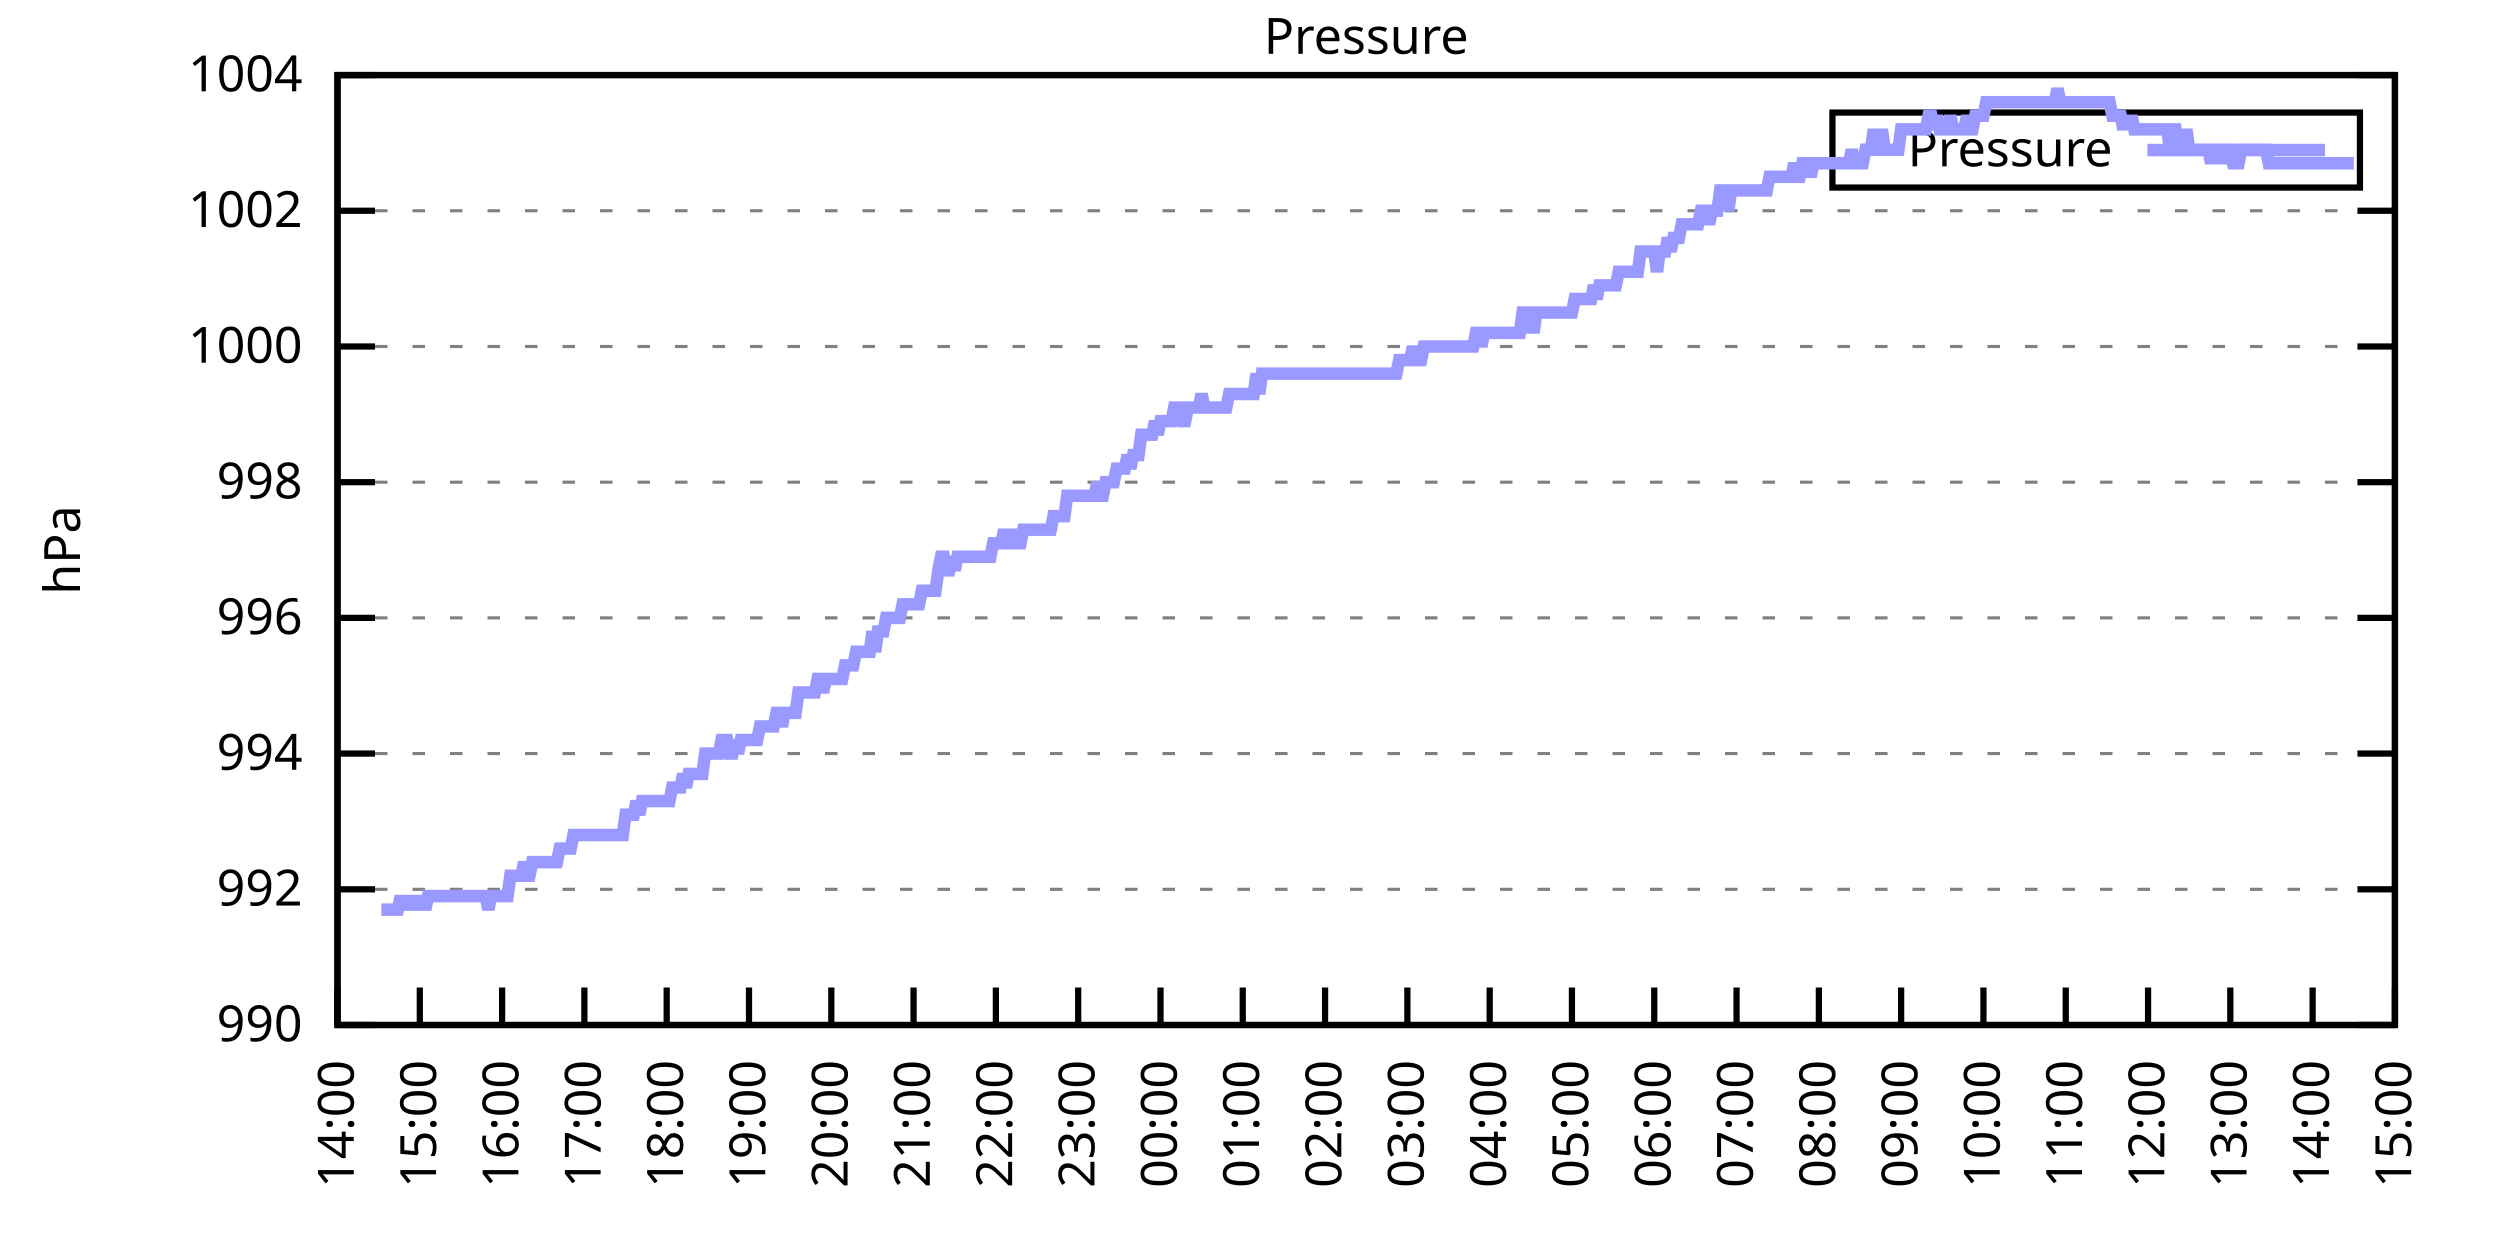
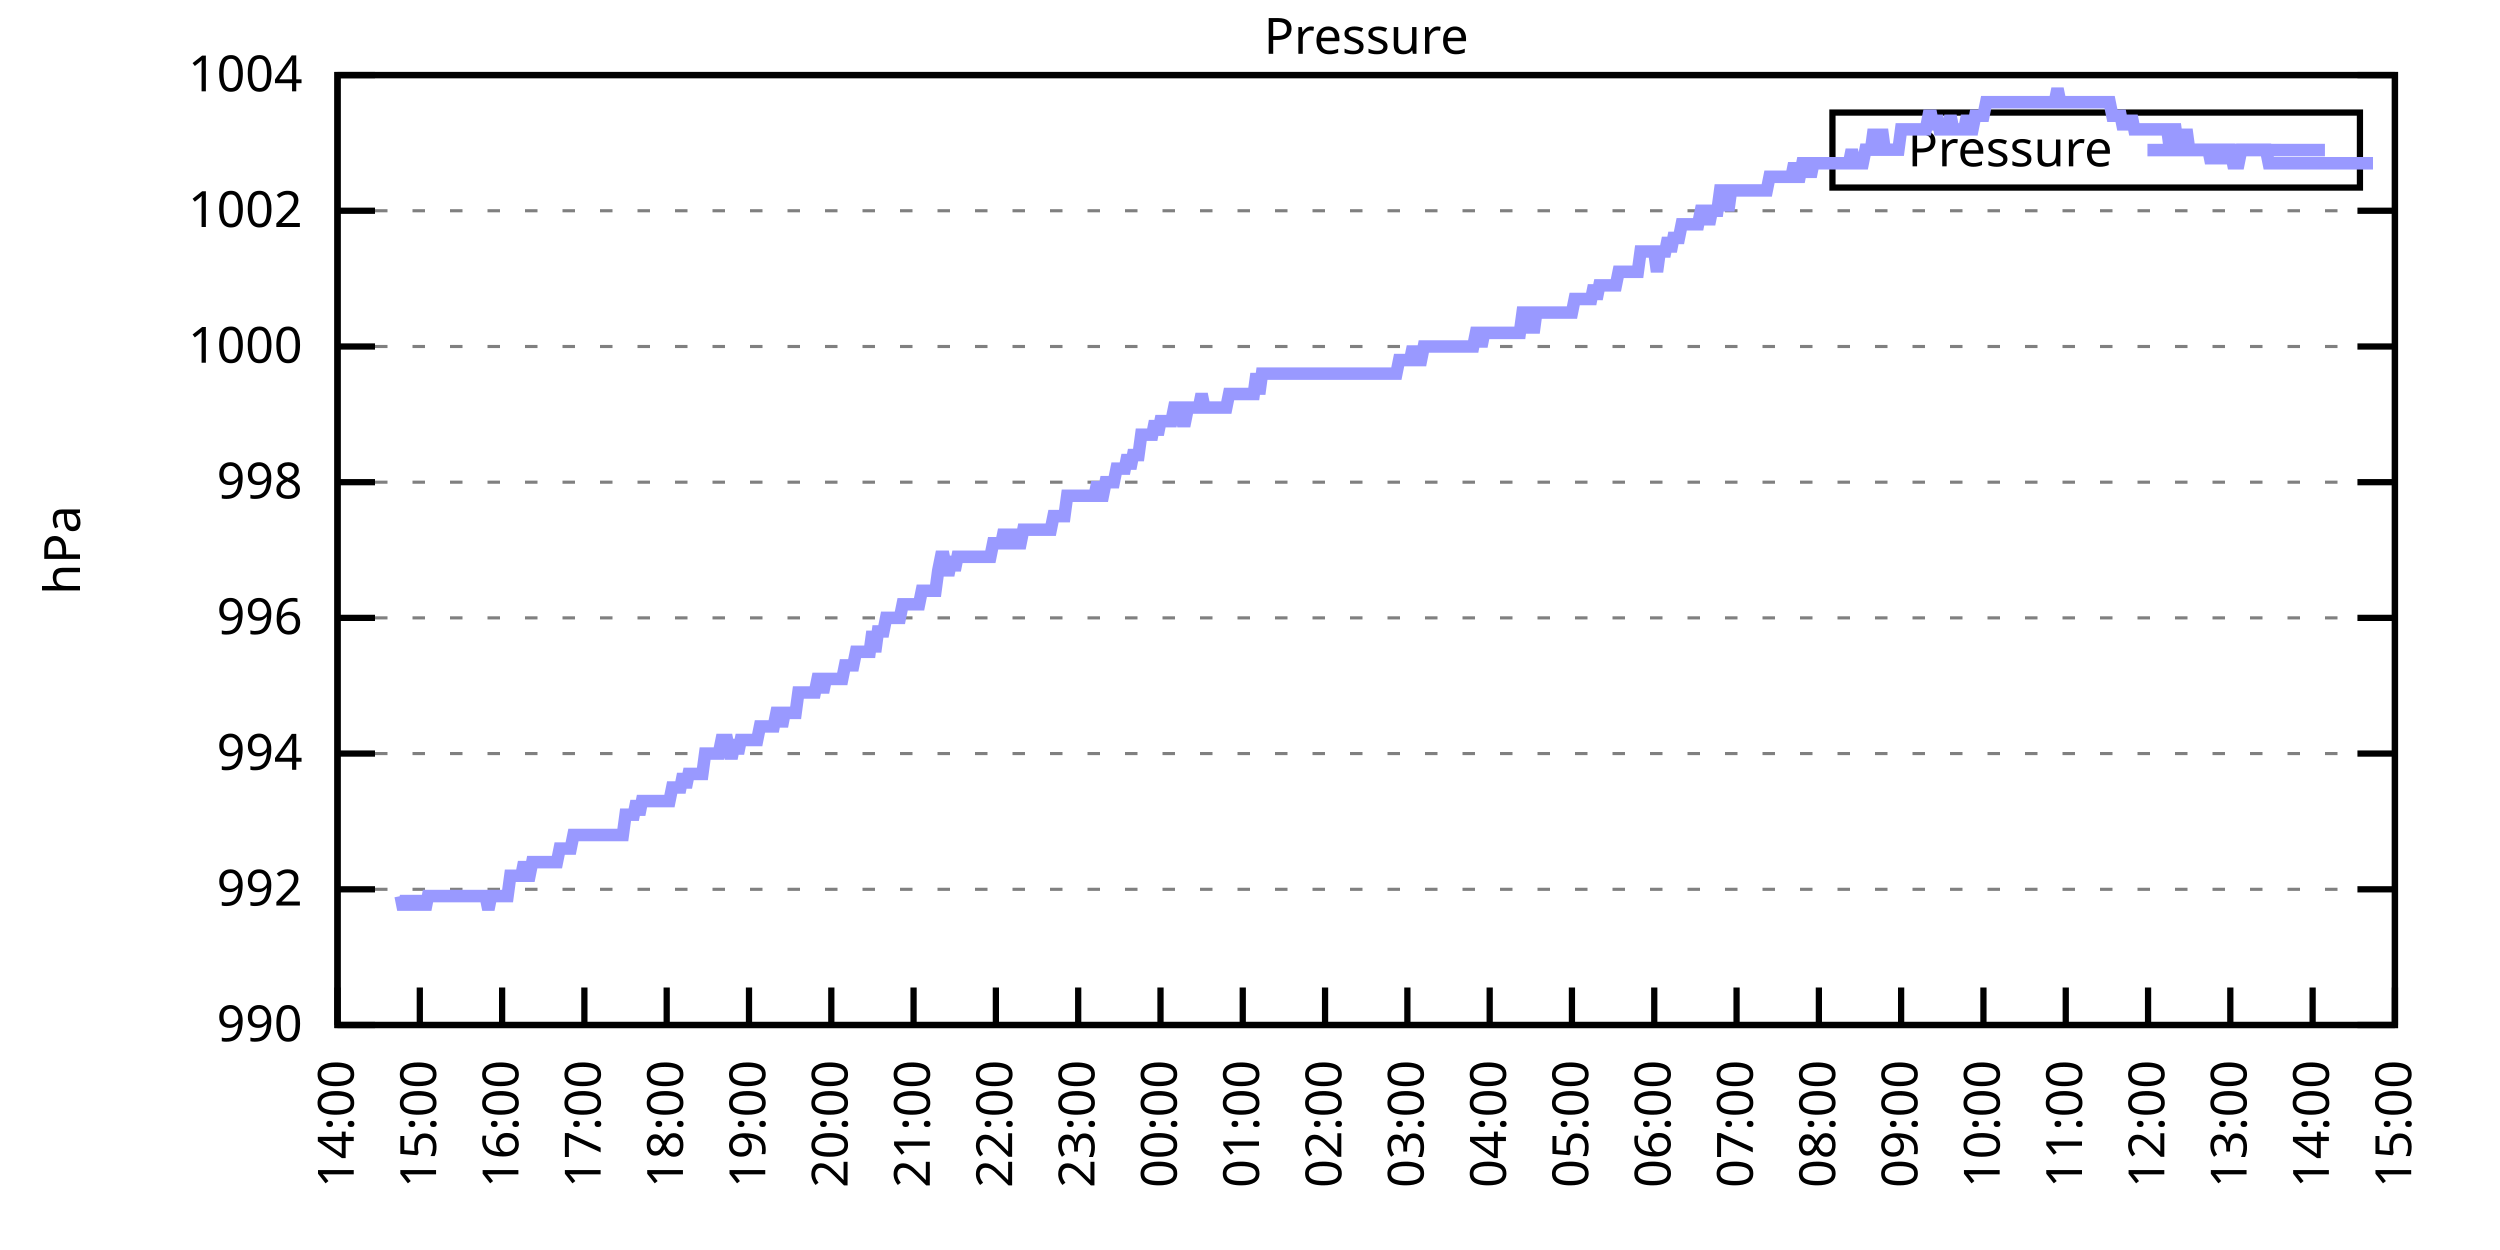
<svg xmlns="http://www.w3.org/2000/svg" xmlns:xlink="http://www.w3.org/1999/xlink" width="400" height="200" viewBox="0 0 400 200">
  <g id="gnuplot_canvas">
    <rect x="0" y="0" width="400" height="200" fill="none" />
    <defs>
      <circle id="gpDot" r="0.5" stroke-width="0.5" stroke="currentColor" />
      <path id="gpPt0" stroke-width="0.333" stroke="currentColor" d="M-1,0 h2 M0,-1 v2" />
      <path id="gpPt1" stroke-width="0.333" stroke="currentColor" d="M-1,-1 L1,1 M1,-1 L-1,1" />
      <path id="gpPt2" stroke-width="0.333" stroke="currentColor" d="M-1,0 L1,0 M0,-1 L0,1 M-1,-1 L1,1 M-1,1 L1,-1" />
      <rect id="gpPt3" stroke-width="0.333" stroke="currentColor" x="-1" y="-1" width="2" height="2" />
      <rect id="gpPt4" stroke-width="0.333" stroke="currentColor" fill="currentColor" x="-1" y="-1" width="2" height="2" />
      <circle id="gpPt5" stroke-width="0.333" stroke="currentColor" cx="0" cy="0" r="1" />
      <use xlink:href="#gpPt5" id="gpPt6" fill="currentColor" stroke="none" />
      <path id="gpPt7" stroke-width="0.333" stroke="currentColor" d="M0,-1.33 L-1.33,0.67 L1.33,0.67 z" />
      <use xlink:href="#gpPt7" id="gpPt8" fill="currentColor" stroke="none" />
      <use xlink:href="#gpPt7" id="gpPt9" stroke="currentColor" transform="rotate(180)" />
      <use xlink:href="#gpPt9" id="gpPt10" fill="currentColor" stroke="none" />
      <use xlink:href="#gpPt3" id="gpPt11" stroke="currentColor" transform="rotate(45)" />
      <use xlink:href="#gpPt11" id="gpPt12" fill="currentColor" stroke="none" />
      <path id="gpPt13" stroke-width="0.333" stroke="currentColor" d="M0,1.330 L1.265,0.411 L0.782,-1.067 L-0.782,-1.076 L-1.265,0.411 z" />
      <use xlink:href="#gpPt13" id="gpPt14" fill="currentColor" stroke="none" />
      <filter id="textbox" filterUnits="objectBoundingBox" x="0" y="0" height="1" width="1">
        <feFlood flood-color="white" flood-opacity="1" result="bgnd" />
        <feComposite in="SourceGraphic" in2="bgnd" operator="atop" />
      </filter>
      <filter id="greybox" filterUnits="objectBoundingBox" x="0" y="0" height="1" width="1">
        <feFlood flood-color="lightgrey" flood-opacity="1" result="grey" />
        <feComposite in="SourceGraphic" in2="grey" operator="atop" />
      </filter>
    </defs>
    <g fill="none" color="white" stroke="currentColor" stroke-width="1.00" stroke-linecap="butt" stroke-linejoin="miter">
</g>
    <g fill="none" color="black" stroke="currentColor" stroke-width="1.00" stroke-linecap="butt" stroke-linejoin="miter">
      <g stroke="none" shape-rendering="crispEdges">
        <polygon fill="rgb(255, 255, 255)" points="54.00,164.00 383.18,164.00 383.18,12.02 54.00,12.02 " />
      </g>
    </g>
    <g fill="none" color="black" stroke="currentColor" stroke-width="1.00" stroke-linecap="butt" stroke-linejoin="miter">
</g>
    <g fill="none" color="black" stroke="black" stroke-width="0.50" stroke-linecap="butt" stroke-linejoin="miter">
</g>
    <g fill="none" color="gray" stroke="currentColor" stroke-width="0.50" stroke-linecap="butt" stroke-linejoin="miter">
      <path stroke="gray" stroke-dasharray="2,4" class="gridline" d="M54.00,164.00 L383.19,164.00  " />
    </g>
    <g fill="none" color="gray" stroke="gray" stroke-width="1.00" stroke-linecap="butt" stroke-linejoin="miter">
</g>
    <g fill="none" color="black" stroke="currentColor" stroke-width="1.00" stroke-linecap="butt" stroke-linejoin="miter">
      <path stroke="black" d="M54.00,164.00 L60.00,164.00 M383.19,164.00 L377.19,164.00  " />
      <g transform="translate(48.40,166.60)" stroke="none" fill="black" font-family="Sans" font-size="8.00" text-anchor="end">
        <text>
          <tspan font-family="Sans"> 990</tspan>
        </text>
      </g>
    </g>
    <g fill="none" color="black" stroke="currentColor" stroke-width="1.00" stroke-linecap="butt" stroke-linejoin="miter">
</g>
    <g fill="none" color="black" stroke="black" stroke-width="0.50" stroke-linecap="butt" stroke-linejoin="miter">
</g>
    <g fill="none" color="gray" stroke="currentColor" stroke-width="0.50" stroke-linecap="butt" stroke-linejoin="miter">
      <path stroke="gray" stroke-dasharray="2,4" class="gridline" d="M54.00,142.29 L383.19,142.29  " />
    </g>
    <g fill="none" color="gray" stroke="gray" stroke-width="1.00" stroke-linecap="butt" stroke-linejoin="miter">
</g>
    <g fill="none" color="black" stroke="currentColor" stroke-width="1.00" stroke-linecap="butt" stroke-linejoin="miter">
      <path stroke="black" d="M54.00,142.29 L60.00,142.29 M383.19,142.29 L377.19,142.29  " />
      <g transform="translate(48.40,144.89)" stroke="none" fill="black" font-family="Sans" font-size="8.00" text-anchor="end">
        <text>
          <tspan font-family="Sans"> 992</tspan>
        </text>
      </g>
    </g>
    <g fill="none" color="black" stroke="currentColor" stroke-width="1.00" stroke-linecap="butt" stroke-linejoin="miter">
</g>
    <g fill="none" color="black" stroke="black" stroke-width="0.50" stroke-linecap="butt" stroke-linejoin="miter">
</g>
    <g fill="none" color="gray" stroke="currentColor" stroke-width="0.50" stroke-linecap="butt" stroke-linejoin="miter">
      <path stroke="gray" stroke-dasharray="2,4" class="gridline" d="M54.00,120.57 L383.19,120.57  " />
    </g>
    <g fill="none" color="gray" stroke="gray" stroke-width="1.00" stroke-linecap="butt" stroke-linejoin="miter">
</g>
    <g fill="none" color="black" stroke="currentColor" stroke-width="1.00" stroke-linecap="butt" stroke-linejoin="miter">
      <path stroke="black" d="M54.00,120.57 L60.00,120.57 M383.19,120.57 L377.19,120.57  " />
      <g transform="translate(48.40,123.17)" stroke="none" fill="black" font-family="Sans" font-size="8.00" text-anchor="end">
        <text>
          <tspan font-family="Sans"> 994</tspan>
        </text>
      </g>
    </g>
    <g fill="none" color="black" stroke="currentColor" stroke-width="1.00" stroke-linecap="butt" stroke-linejoin="miter">
</g>
    <g fill="none" color="black" stroke="black" stroke-width="0.50" stroke-linecap="butt" stroke-linejoin="miter">
</g>
    <g fill="none" color="gray" stroke="currentColor" stroke-width="0.50" stroke-linecap="butt" stroke-linejoin="miter">
      <path stroke="gray" stroke-dasharray="2,4" class="gridline" d="M54.00,98.86 L383.19,98.86  " />
    </g>
    <g fill="none" color="gray" stroke="gray" stroke-width="1.00" stroke-linecap="butt" stroke-linejoin="miter">
</g>
    <g fill="none" color="black" stroke="currentColor" stroke-width="1.00" stroke-linecap="butt" stroke-linejoin="miter">
      <path stroke="black" d="M54.00,98.86 L60.00,98.86 M383.19,98.86 L377.19,98.86  " />
      <g transform="translate(48.40,101.46)" stroke="none" fill="black" font-family="Sans" font-size="8.00" text-anchor="end">
        <text>
          <tspan font-family="Sans"> 996</tspan>
        </text>
      </g>
    </g>
    <g fill="none" color="black" stroke="currentColor" stroke-width="1.00" stroke-linecap="butt" stroke-linejoin="miter">
</g>
    <g fill="none" color="black" stroke="black" stroke-width="0.50" stroke-linecap="butt" stroke-linejoin="miter">
</g>
    <g fill="none" color="gray" stroke="currentColor" stroke-width="0.50" stroke-linecap="butt" stroke-linejoin="miter">
      <path stroke="gray" stroke-dasharray="2,4" class="gridline" d="M54.00,77.15 L383.19,77.15  " />
    </g>
    <g fill="none" color="gray" stroke="gray" stroke-width="1.00" stroke-linecap="butt" stroke-linejoin="miter">
</g>
    <g fill="none" color="black" stroke="currentColor" stroke-width="1.00" stroke-linecap="butt" stroke-linejoin="miter">
      <path stroke="black" d="M54.00,77.15 L60.00,77.15 M383.19,77.15 L377.19,77.15  " />
      <g transform="translate(48.40,79.75)" stroke="none" fill="black" font-family="Sans" font-size="8.00" text-anchor="end">
        <text>
          <tspan font-family="Sans"> 998</tspan>
        </text>
      </g>
    </g>
    <g fill="none" color="black" stroke="currentColor" stroke-width="1.00" stroke-linecap="butt" stroke-linejoin="miter">
</g>
    <g fill="none" color="black" stroke="black" stroke-width="0.50" stroke-linecap="butt" stroke-linejoin="miter">
</g>
    <g fill="none" color="gray" stroke="currentColor" stroke-width="0.50" stroke-linecap="butt" stroke-linejoin="miter">
      <path stroke="gray" stroke-dasharray="2,4" class="gridline" d="M54.00,55.44 L383.19,55.44  " />
    </g>
    <g fill="none" color="gray" stroke="gray" stroke-width="1.00" stroke-linecap="butt" stroke-linejoin="miter">
</g>
    <g fill="none" color="black" stroke="currentColor" stroke-width="1.00" stroke-linecap="butt" stroke-linejoin="miter">
      <path stroke="black" d="M54.00,55.44 L60.00,55.44 M383.19,55.44 L377.19,55.44  " />
      <g transform="translate(48.40,58.04)" stroke="none" fill="black" font-family="Sans" font-size="8.00" text-anchor="end">
        <text>
          <tspan font-family="Sans"> 1000</tspan>
        </text>
      </g>
    </g>
    <g fill="none" color="black" stroke="currentColor" stroke-width="1.00" stroke-linecap="butt" stroke-linejoin="miter">
</g>
    <g fill="none" color="black" stroke="black" stroke-width="0.50" stroke-linecap="butt" stroke-linejoin="miter">
</g>
    <g fill="none" color="gray" stroke="currentColor" stroke-width="0.50" stroke-linecap="butt" stroke-linejoin="miter">
      <path stroke="gray" stroke-dasharray="2,4" class="gridline" d="M54.00,33.72 L383.19,33.72  " />
    </g>
    <g fill="none" color="gray" stroke="gray" stroke-width="1.00" stroke-linecap="butt" stroke-linejoin="miter">
</g>
    <g fill="none" color="black" stroke="currentColor" stroke-width="1.00" stroke-linecap="butt" stroke-linejoin="miter">
      <path stroke="black" d="M54.00,33.72 L60.00,33.72 M383.19,33.72 L377.19,33.72  " />
      <g transform="translate(48.40,36.32)" stroke="none" fill="black" font-family="Sans" font-size="8.00" text-anchor="end">
        <text>
          <tspan font-family="Sans"> 1002</tspan>
        </text>
      </g>
    </g>
    <g fill="none" color="black" stroke="currentColor" stroke-width="1.00" stroke-linecap="butt" stroke-linejoin="miter">
</g>
    <g fill="none" color="black" stroke="black" stroke-width="0.50" stroke-linecap="butt" stroke-linejoin="miter">
</g>
    <g fill="none" color="gray" stroke="currentColor" stroke-width="0.50" stroke-linecap="butt" stroke-linejoin="miter">
      <path stroke="gray" stroke-dasharray="2,4" class="gridline" d="M54.00,12.01 L383.19,12.01  " />
    </g>
    <g fill="none" color="gray" stroke="gray" stroke-width="1.00" stroke-linecap="butt" stroke-linejoin="miter">
</g>
    <g fill="none" color="black" stroke="currentColor" stroke-width="1.00" stroke-linecap="butt" stroke-linejoin="miter">
      <path stroke="black" d="M54.00,12.01 L60.00,12.01 M383.19,12.01 L377.19,12.01  " />
      <g transform="translate(48.40,14.61)" stroke="none" fill="black" font-family="Sans" font-size="8.00" text-anchor="end">
        <text>
          <tspan font-family="Sans"> 1004</tspan>
        </text>
      </g>
    </g>
    <g fill="none" color="black" stroke="currentColor" stroke-width="1.00" stroke-linecap="butt" stroke-linejoin="miter">
      <path stroke="black" d="M54.00,164.00 L54.00,158.00  " />
      <g transform="translate(56.60,169.60) rotate(270.00)" stroke="none" fill="black" font-family="Sans" font-size="8.00" text-anchor="end">
        <text>
          <tspan font-family="Sans">14:00</tspan>
        </text>
      </g>
    </g>
    <g fill="none" color="black" stroke="currentColor" stroke-width="1.00" stroke-linecap="butt" stroke-linejoin="miter">
      <path stroke="black" d="M67.17,164.00 L67.17,158.00  " />
      <g transform="translate(69.77,169.60) rotate(270.00)" stroke="none" fill="black" font-family="Sans" font-size="8.00" text-anchor="end">
        <text>
          <tspan font-family="Sans">15:00</tspan>
        </text>
      </g>
    </g>
    <g fill="none" color="black" stroke="currentColor" stroke-width="1.00" stroke-linecap="butt" stroke-linejoin="miter">
      <path stroke="black" d="M80.34,164.00 L80.34,158.00  " />
      <g transform="translate(82.94,169.60) rotate(270.00)" stroke="none" fill="black" font-family="Sans" font-size="8.00" text-anchor="end">
        <text>
          <tspan font-family="Sans">16:00</tspan>
        </text>
      </g>
    </g>
    <g fill="none" color="black" stroke="currentColor" stroke-width="1.00" stroke-linecap="butt" stroke-linejoin="miter">
      <path stroke="black" d="M93.50,164.00 L93.50,158.00  " />
      <g transform="translate(96.10,169.60) rotate(270.00)" stroke="none" fill="black" font-family="Sans" font-size="8.00" text-anchor="end">
        <text>
          <tspan font-family="Sans">17:00</tspan>
        </text>
      </g>
    </g>
    <g fill="none" color="black" stroke="currentColor" stroke-width="1.00" stroke-linecap="butt" stroke-linejoin="miter">
      <path stroke="black" d="M106.67,164.00 L106.67,158.00  " />
      <g transform="translate(109.27,169.60) rotate(270.00)" stroke="none" fill="black" font-family="Sans" font-size="8.00" text-anchor="end">
        <text>
          <tspan font-family="Sans">18:00</tspan>
        </text>
      </g>
    </g>
    <g fill="none" color="black" stroke="currentColor" stroke-width="1.00" stroke-linecap="butt" stroke-linejoin="miter">
      <path stroke="black" d="M119.84,164.00 L119.84,158.00  " />
      <g transform="translate(122.44,169.60) rotate(270.00)" stroke="none" fill="black" font-family="Sans" font-size="8.00" text-anchor="end">
        <text>
          <tspan font-family="Sans">19:00</tspan>
        </text>
      </g>
    </g>
    <g fill="none" color="black" stroke="currentColor" stroke-width="1.00" stroke-linecap="butt" stroke-linejoin="miter">
      <path stroke="black" d="M133.01,164.00 L133.01,158.00  " />
      <g transform="translate(135.61,169.60) rotate(270.00)" stroke="none" fill="black" font-family="Sans" font-size="8.00" text-anchor="end">
        <text>
          <tspan font-family="Sans">20:00</tspan>
        </text>
      </g>
    </g>
    <g fill="none" color="black" stroke="currentColor" stroke-width="1.00" stroke-linecap="butt" stroke-linejoin="miter">
      <path stroke="black" d="M146.17,164.00 L146.17,158.00  " />
      <g transform="translate(148.77,169.60) rotate(270.00)" stroke="none" fill="black" font-family="Sans" font-size="8.00" text-anchor="end">
        <text>
          <tspan font-family="Sans">21:00</tspan>
        </text>
      </g>
    </g>
    <g fill="none" color="black" stroke="currentColor" stroke-width="1.00" stroke-linecap="butt" stroke-linejoin="miter">
      <path stroke="black" d="M159.34,164.00 L159.34,158.00  " />
      <g transform="translate(161.94,169.60) rotate(270.00)" stroke="none" fill="black" font-family="Sans" font-size="8.00" text-anchor="end">
        <text>
          <tspan font-family="Sans">22:00</tspan>
        </text>
      </g>
    </g>
    <g fill="none" color="black" stroke="currentColor" stroke-width="1.00" stroke-linecap="butt" stroke-linejoin="miter">
      <path stroke="black" d="M172.51,164.00 L172.51,158.00  " />
      <g transform="translate(175.11,169.60) rotate(270.00)" stroke="none" fill="black" font-family="Sans" font-size="8.00" text-anchor="end">
        <text>
          <tspan font-family="Sans">23:00</tspan>
        </text>
      </g>
    </g>
    <g fill="none" color="black" stroke="currentColor" stroke-width="1.00" stroke-linecap="butt" stroke-linejoin="miter">
      <path stroke="black" d="M185.68,164.00 L185.68,158.00  " />
      <g transform="translate(188.28,169.60) rotate(270.00)" stroke="none" fill="black" font-family="Sans" font-size="8.00" text-anchor="end">
        <text>
          <tspan font-family="Sans">00:00</tspan>
        </text>
      </g>
    </g>
    <g fill="none" color="black" stroke="currentColor" stroke-width="1.00" stroke-linecap="butt" stroke-linejoin="miter">
      <path stroke="black" d="M198.84,164.00 L198.84,158.00  " />
      <g transform="translate(201.44,169.60) rotate(270.00)" stroke="none" fill="black" font-family="Sans" font-size="8.00" text-anchor="end">
        <text>
          <tspan font-family="Sans">01:00</tspan>
        </text>
      </g>
    </g>
    <g fill="none" color="black" stroke="currentColor" stroke-width="1.00" stroke-linecap="butt" stroke-linejoin="miter">
      <path stroke="black" d="M212.01,164.00 L212.01,158.00  " />
      <g transform="translate(214.61,169.60) rotate(270.00)" stroke="none" fill="black" font-family="Sans" font-size="8.00" text-anchor="end">
        <text>
          <tspan font-family="Sans">02:00</tspan>
        </text>
      </g>
    </g>
    <g fill="none" color="black" stroke="currentColor" stroke-width="1.00" stroke-linecap="butt" stroke-linejoin="miter">
      <path stroke="black" d="M225.18,164.00 L225.18,158.00  " />
      <g transform="translate(227.78,169.60) rotate(270.00)" stroke="none" fill="black" font-family="Sans" font-size="8.00" text-anchor="end">
        <text>
          <tspan font-family="Sans">03:00</tspan>
        </text>
      </g>
    </g>
    <g fill="none" color="black" stroke="currentColor" stroke-width="1.00" stroke-linecap="butt" stroke-linejoin="miter">
      <path stroke="black" d="M238.35,164.00 L238.35,158.00  " />
      <g transform="translate(240.95,169.60) rotate(270.00)" stroke="none" fill="black" font-family="Sans" font-size="8.00" text-anchor="end">
        <text>
          <tspan font-family="Sans">04:00</tspan>
        </text>
      </g>
    </g>
    <g fill="none" color="black" stroke="currentColor" stroke-width="1.00" stroke-linecap="butt" stroke-linejoin="miter">
      <path stroke="black" d="M251.51,164.00 L251.51,158.00  " />
      <g transform="translate(254.11,169.60) rotate(270.00)" stroke="none" fill="black" font-family="Sans" font-size="8.00" text-anchor="end">
        <text>
          <tspan font-family="Sans">05:00</tspan>
        </text>
      </g>
    </g>
    <g fill="none" color="black" stroke="currentColor" stroke-width="1.00" stroke-linecap="butt" stroke-linejoin="miter">
      <path stroke="black" d="M264.68,164.00 L264.68,158.00  " />
      <g transform="translate(267.28,169.60) rotate(270.00)" stroke="none" fill="black" font-family="Sans" font-size="8.00" text-anchor="end">
        <text>
          <tspan font-family="Sans">06:00</tspan>
        </text>
      </g>
    </g>
    <g fill="none" color="black" stroke="currentColor" stroke-width="1.00" stroke-linecap="butt" stroke-linejoin="miter">
      <path stroke="black" d="M277.85,164.00 L277.85,158.00  " />
      <g transform="translate(280.45,169.60) rotate(270.00)" stroke="none" fill="black" font-family="Sans" font-size="8.00" text-anchor="end">
        <text>
          <tspan font-family="Sans">07:00</tspan>
        </text>
      </g>
    </g>
    <g fill="none" color="black" stroke="currentColor" stroke-width="1.00" stroke-linecap="butt" stroke-linejoin="miter">
      <path stroke="black" d="M291.02,164.00 L291.02,158.00  " />
      <g transform="translate(293.62,169.60) rotate(270.00)" stroke="none" fill="black" font-family="Sans" font-size="8.00" text-anchor="end">
        <text>
          <tspan font-family="Sans">08:00</tspan>
        </text>
      </g>
    </g>
    <g fill="none" color="black" stroke="currentColor" stroke-width="1.00" stroke-linecap="butt" stroke-linejoin="miter">
      <path stroke="black" d="M304.18,164.00 L304.18,158.00  " />
      <g transform="translate(306.78,169.60) rotate(270.00)" stroke="none" fill="black" font-family="Sans" font-size="8.00" text-anchor="end">
        <text>
          <tspan font-family="Sans">09:00</tspan>
        </text>
      </g>
    </g>
    <g fill="none" color="black" stroke="currentColor" stroke-width="1.00" stroke-linecap="butt" stroke-linejoin="miter">
      <path stroke="black" d="M317.35,164.00 L317.35,158.00  " />
      <g transform="translate(319.95,169.60) rotate(270.00)" stroke="none" fill="black" font-family="Sans" font-size="8.00" text-anchor="end">
        <text>
          <tspan font-family="Sans">10:00</tspan>
        </text>
      </g>
    </g>
    <g fill="none" color="black" stroke="currentColor" stroke-width="1.00" stroke-linecap="butt" stroke-linejoin="miter">
      <path stroke="black" d="M330.52,164.00 L330.52,158.00  " />
      <g transform="translate(333.12,169.60) rotate(270.00)" stroke="none" fill="black" font-family="Sans" font-size="8.00" text-anchor="end">
        <text>
          <tspan font-family="Sans">11:00</tspan>
        </text>
      </g>
    </g>
    <g fill="none" color="black" stroke="currentColor" stroke-width="1.00" stroke-linecap="butt" stroke-linejoin="miter">
      <path stroke="black" d="M343.69,164.00 L343.69,158.00  " />
      <g transform="translate(346.29,169.60) rotate(270.00)" stroke="none" fill="black" font-family="Sans" font-size="8.00" text-anchor="end">
        <text>
          <tspan font-family="Sans">12:00</tspan>
        </text>
      </g>
    </g>
    <g fill="none" color="black" stroke="currentColor" stroke-width="1.00" stroke-linecap="butt" stroke-linejoin="miter">
      <path stroke="black" d="M356.85,164.00 L356.85,158.00  " />
      <g transform="translate(359.45,169.60) rotate(270.00)" stroke="none" fill="black" font-family="Sans" font-size="8.00" text-anchor="end">
        <text>
          <tspan font-family="Sans">13:00</tspan>
        </text>
      </g>
    </g>
    <g fill="none" color="black" stroke="currentColor" stroke-width="1.00" stroke-linecap="butt" stroke-linejoin="miter">
      <path stroke="black" d="M370.02,164.00 L370.02,158.00  " />
      <g transform="translate(372.62,169.60) rotate(270.00)" stroke="none" fill="black" font-family="Sans" font-size="8.00" text-anchor="end">
        <text>
          <tspan font-family="Sans">14:00</tspan>
        </text>
      </g>
    </g>
    <g fill="none" color="black" stroke="currentColor" stroke-width="1.00" stroke-linecap="butt" stroke-linejoin="miter">
      <path stroke="black" d="M383.19,164.00 L383.19,158.00  " />
      <g transform="translate(385.79,169.60) rotate(270.00)" stroke="none" fill="black" font-family="Sans" font-size="8.00" text-anchor="end">
        <text>
          <tspan font-family="Sans">15:00</tspan>
        </text>
      </g>
    </g>
    <g fill="none" color="black" stroke="currentColor" stroke-width="1.00" stroke-linecap="butt" stroke-linejoin="miter">
</g>
    <g fill="none" color="black" stroke="currentColor" stroke-width="1.00" stroke-linecap="butt" stroke-linejoin="miter">
      <path stroke="black" d="M54.00,12.01 L54.00,164.00 L383.19,164.00 L383.19,12.01 L54.00,12.01 Z  " />
    </g>
    <g fill="none" color="black" stroke="currentColor" stroke-width="1.00" stroke-linecap="butt" stroke-linejoin="miter">
</g>
    <g fill="none" color="black" stroke="currentColor" stroke-width="1.00" stroke-linecap="butt" stroke-linejoin="miter">
      <path stroke="black" d="M293.19,30.01 L293.19,18.01 L377.59,18.01 L377.59,30.01 L293.19,30.01 Z  " />
    </g>
    <g id="Pressure_plot_1">
      <g fill="none" color="white" stroke="black" stroke-width="2.00" stroke-linecap="butt" stroke-linejoin="miter">
</g>
      <g fill="none" color="black" stroke="currentColor" stroke-width="2.00" stroke-linecap="butt" stroke-linejoin="miter">
        <g transform="translate(337.99,26.61)" stroke="none" fill="black" font-family="Sans" font-size="8.00" text-anchor="end">
          <text>
            <tspan font-family="Sans">Pressure</tspan>
          </text>
        </g>
      </g>
      <g fill="none" color="black" stroke="currentColor" stroke-width="2.00" stroke-linecap="butt" stroke-linejoin="miter">
-         <path stroke="rgb(153, 153, 255)" d="M343.59,24.01 L371.99,24.01 M61.02,145.54 L61.46,145.54 L61.90,145.54 L62.34,145.54 L62.78,145.54 L63.22,145.54   L63.66,145.54 L64.10,143.37 L64.53,145.54 L64.97,143.37 L65.41,145.54 L65.85,143.37 L66.29,145.54 L66.73,143.37   L67.17,145.54 L67.61,143.37 L68.05,145.54 L68.48,143.37 L68.92,143.37 L69.36,143.37 L69.80,143.37 L70.24,143.37   L70.68,143.37 L71.12,143.37 L71.56,143.37 L72.00,143.37 L72.43,143.37 L72.87,143.37 L73.31,143.37 L73.75,143.37   L74.19,143.37 L74.63,143.37 L75.07,143.37 L75.51,143.37 L75.95,143.37 L76.38,143.37 L76.82,143.37 L77.26,143.37   L77.70,143.37 L78.14,145.54 L78.58,143.37 L79.02,143.37 L79.46,143.37 L79.90,143.37 L80.34,143.37 L80.77,143.37   L81.21,143.37 L81.65,140.12 L82.09,140.12 L82.53,140.12 L82.97,140.12 L83.41,140.12 L83.85,137.94 L84.29,140.12   L84.72,140.12 L85.16,137.94 L85.60,137.94 L86.04,137.94 L86.48,137.94 L86.92,137.94 L87.36,137.94 L87.80,137.94   L88.24,137.94 L88.67,137.94 L89.11,137.94 L89.55,135.77 L89.99,135.77 L90.43,135.77 L90.87,135.77 L91.31,135.77   L91.75,133.60 L92.19,133.60 L92.62,133.60 L93.06,133.60 L93.50,133.60 L93.94,133.60 L94.38,133.60 L94.82,133.60   L95.26,133.60 L95.70,133.60 L96.14,133.60 L96.58,133.60 L97.01,133.60 L97.45,133.60 L97.89,133.60 L98.33,133.60   L98.77,133.60 L99.21,133.60 L99.65,133.60 L100.09,130.35 L100.53,130.35 L100.96,130.35 L101.40,130.35 L101.84,128.17   L102.28,130.35 L102.72,128.17 L103.16,128.17 L103.60,128.17 L104.04,128.17 L104.48,128.17 L104.91,128.17 L105.35,128.17   L105.79,128.17 L106.23,128.17 L106.67,128.17 L107.11,128.17 L107.55,126.00 L107.99,126.00 L108.43,126.00 L108.87,126.00   L109.30,123.83 L109.74,126.00 L110.18,123.83 L110.62,123.83 L111.06,123.83 L111.50,123.83 L111.94,123.83 L112.38,123.83   L112.82,120.57 L113.25,120.57 L113.69,120.57 L114.13,120.57 L114.57,120.57 L115.01,120.57 L115.45,118.40 L115.89,118.40   L116.33,118.40 L116.77,120.57 L117.20,120.57 L117.64,118.40 L118.08,120.57 L118.52,118.40 L118.96,118.40 L119.40,118.40   L119.84,118.40 L120.28,118.40 L120.72,118.40 L121.15,118.40 L121.59,116.23 L122.03,116.23 L122.47,116.23 L122.91,116.23   L123.35,116.23 L123.79,116.23 L124.23,114.06 L124.67,114.06 L125.11,116.23 L125.54,114.06 L125.98,114.06 L126.42,114.06   L126.86,114.06 L127.30,114.06 L127.74,110.80 L128.18,110.80 L128.62,110.80 L129.06,110.80 L129.49,110.80 L129.93,110.80   L130.37,110.80 L130.81,108.63 L131.25,108.63 L131.69,110.80 L132.13,108.63 L132.57,108.63 L133.01,108.63 L133.44,108.63   L133.88,108.63 L134.32,108.63 L134.76,108.63 L135.20,106.46 L135.64,106.46 L136.08,106.46 L136.52,106.46 L136.96,104.29   L137.39,104.29 L137.83,104.29 L138.27,104.29 L138.71,104.29 L139.15,104.29 L139.59,101.03 L140.03,104.29 L140.47,101.03   L140.91,101.03 L141.35,101.03 L141.78,98.86 L142.22,98.86 L142.66,98.86 L143.10,98.86 L143.54,98.86 L143.98,98.86   L144.42,96.69 L144.86,96.69 L145.30,96.69 L145.73,96.69 L146.17,96.69 L146.61,96.69 L147.05,96.69 L147.49,94.52   L147.93,94.52 L148.37,94.52 L148.81,94.52 L149.25,94.52 L149.68,94.52 L150.12,91.26 L150.56,89.09 L151.00,89.09   L151.44,91.26 L151.88,91.26 L152.32,89.09 L152.76,91.26 L153.20,89.09 L153.63,89.09 L154.07,89.09 L154.51,89.09   L154.95,89.09 L155.39,89.09 L155.83,89.09 L156.27,89.09 L156.71,89.09 L157.15,89.09 L157.59,89.09 L158.02,89.09   L158.46,89.09 L158.90,86.92 L159.34,86.92 L159.78,86.92 L160.22,86.92 L160.66,84.75 L161.10,86.92 L161.54,86.92   L161.97,84.75 L162.41,86.92 L162.85,86.92 L163.29,86.92 L163.73,84.75 L164.17,84.75 L164.61,84.75 L165.05,84.75   L165.49,84.75 L165.92,84.75 L166.36,84.75 L166.80,84.75 L167.24,84.75 L167.68,84.75 L168.12,84.75 L168.56,82.58   L169.00,82.58 L169.44,82.58 L170.31,82.58 L170.75,79.32 L171.19,79.32 L171.63,79.32 L172.07,79.32 L172.51,79.32   L172.95,79.32 L173.39,79.32 L173.83,79.32 L174.26,79.32 L174.70,79.32 L175.14,79.32 L175.58,77.15 L176.02,79.32   L176.46,79.32 L176.90,77.15 L177.34,77.15 L177.78,77.15 L178.21,77.15 L178.65,74.98 L179.09,74.98 L179.53,74.98   L179.97,74.98 L180.41,72.81 L180.85,74.98 L181.29,72.81 L181.73,72.81 L182.16,72.81 L182.60,69.55 L183.04,69.55   L183.48,69.55 L183.92,69.55 L184.36,69.55 L184.80,67.38 L185.24,69.55 L185.68,67.38 L186.11,67.38 L186.55,67.38   L186.99,67.38 L187.43,67.38 L187.87,65.21 L188.31,65.21 L188.75,65.21 L189.19,67.38 L189.63,67.38 L190.07,65.21   L190.50,65.21 L190.94,65.21 L191.38,65.21 L191.82,65.21 L192.26,63.04 L192.70,65.21 L193.14,65.21 L193.58,65.21   L194.02,65.21 L194.45,65.21 L194.89,65.21 L195.33,65.21 L195.77,65.21 L196.21,65.21 L196.65,63.04 L197.09,63.04   L197.53,63.04 L197.97,63.04 L198.40,63.04 L198.84,63.04 L199.28,63.04 L199.72,63.04 L200.16,63.04 L200.60,63.04   L201.04,59.78 L201.48,63.04 L201.92,59.78 L202.35,59.78 L202.79,59.78 L203.23,59.78 L203.67,59.78 L204.11,59.78   L204.55,59.78 L204.99,59.78 L205.43,59.78 L205.87,59.78 L206.31,59.78 L206.74,59.78 L207.18,59.78 L207.62,59.78   L208.06,59.78 L208.50,59.78 L208.94,59.78 L209.38,59.78 L209.82,59.78 L210.26,59.78 L210.69,59.78 L211.13,59.78   L211.57,59.78 L212.01,59.78 L212.45,59.78 L212.89,59.78 L213.33,59.78 L213.77,59.78 L214.21,59.78 L214.64,59.78   L215.08,59.78 L215.52,59.78 L215.96,59.78 L216.40,59.78 L216.84,59.78 L217.28,59.78 L217.72,59.78 L218.16,59.78   L218.60,59.78 L219.03,59.78 L219.47,59.78 L219.91,59.78 L220.35,59.78 L220.79,59.78 L221.23,59.78 L221.67,59.78   L222.11,59.78 L222.55,59.78 L222.98,59.78 L223.42,59.78 L223.86,57.61 L224.30,57.61 L224.74,57.61 L225.18,57.61   L225.62,57.61 L226.06,55.44 L226.50,57.61 L226.93,57.61 L227.37,57.61 L227.81,55.44 L228.25,55.44 L228.69,55.44   L229.13,55.44 L229.57,55.44 L230.01,55.44 L230.45,55.44 L230.88,55.44 L231.32,55.44 L231.76,55.44 L232.20,55.44   L232.64,55.44 L233.08,55.44 L233.52,55.44 L233.96,55.44 L234.40,55.44 L234.84,55.44 L235.27,55.44 L235.71,55.44   L236.15,53.26 L236.59,53.26 L237.03,55.44 L237.47,53.26 L237.91,53.26 L238.35,53.26 L238.79,53.26 L239.22,53.26   L239.66,53.26 L240.10,53.26 L240.54,53.26 L240.98,53.26 L241.42,53.26 L241.86,53.26 L242.30,53.26 L242.74,53.26   L243.17,53.26 L243.61,50.01 L244.05,50.01 L244.49,53.26 L244.93,50.01 L245.37,53.26 L245.81,50.01 L246.25,50.01   L246.69,50.01 L247.12,50.01 L247.56,50.01 L248.00,50.01 L248.44,50.01 L248.88,50.01 L249.32,50.01 L249.76,50.01   L250.20,50.01 L250.64,50.01 L251.08,50.01 L251.51,50.01 L251.95,47.84 L252.39,47.84 L252.83,47.84 L253.27,47.84   L253.71,47.84 L254.15,47.84 L254.59,47.84 L255.03,45.66 L255.46,47.84 L255.90,45.66 L256.34,45.66 L256.78,45.66   L257.22,45.66 L257.66,45.66 L258.10,45.66 L258.54,45.66 L258.98,43.49 L259.41,43.49 L259.85,43.49 L260.29,43.49   L260.73,43.49 L261.17,43.49 L261.61,43.49 L262.05,43.49 L262.49,40.24 L262.93,40.24 L263.36,40.24 L263.80,40.24   L264.24,40.24 L264.68,40.24 L265.12,43.49 L265.56,40.24 L266.00,40.24 L266.44,40.24 L266.88,38.07 L267.32,40.24   L267.75,38.07 L268.19,38.07 L268.63,38.07 L269.07,35.89 L269.51,35.89 L269.95,35.89 L270.39,35.89 L270.83,35.89   L271.27,35.89 L271.70,35.89 L272.14,33.72 L272.58,33.72 L273.02,33.72 L273.46,35.89 L273.90,33.72 L274.34,33.72   L274.78,33.72 L275.22,30.47 L275.65,30.47 L276.09,30.47 L276.53,33.72 L276.97,30.47 L277.41,30.47 L277.85,30.47   L278.29,30.47 L278.73,30.47 L279.17,30.47 L279.60,30.47 L280.04,30.47 L280.48,30.47 L280.92,30.47 L281.36,30.47   L281.80,30.47 L282.24,30.47 L282.68,30.47 L283.12,28.29 L283.56,28.29 L283.99,28.29 L284.43,28.29 L284.87,28.29   L285.31,28.29 L285.75,28.29 L286.19,28.29 L286.63,28.29 L287.07,26.12 L287.51,28.29 L287.94,28.29 L288.38,26.12   L288.82,26.12 L289.26,26.12 L289.70,28.29 L290.14,26.12 L290.58,26.12 L291.02,26.12 L291.46,26.12 L291.89,26.12   L292.33,26.12 L292.77,26.12 L293.21,26.12 L293.65,26.12 L294.09,26.12 L294.53,26.12 L294.97,26.12 L295.41,26.12   L295.84,26.12 L296.28,23.95 L296.72,26.12 L297.16,26.12 L297.60,26.12 L298.04,26.12 L298.48,23.95 L298.92,23.95   L299.36,23.95 L299.80,20.70 L300.23,23.95 L300.67,23.95 L301.11,20.70 L301.55,23.95 L301.99,23.95 L302.43,23.95   L302.87,23.95 L303.31,23.95 L303.75,23.95 L304.18,20.70 L304.62,20.70 L305.06,20.70 L305.50,20.70 L305.94,20.70   L306.38,20.70 L306.82,20.70 L307.26,20.70 L307.70,20.70 L308.13,20.70 L308.57,18.52 L309.01,18.52 L309.45,20.70   L309.89,18.52 L310.33,20.70 L310.77,20.70 L311.21,20.70 L311.65,20.70 L312.08,18.52 L312.52,20.70 L312.96,20.70   L313.40,20.70 L313.84,20.70 L314.28,20.70 L314.72,18.52 L315.16,20.70 L315.60,20.70 L316.04,18.52 L316.47,18.52   L316.91,18.52 L317.35,18.52 L317.79,16.35 L318.23,16.35 L318.67,16.35 L319.11,16.35 L319.55,16.35 L319.99,16.35   L320.42,16.35 L320.86,16.35 L321.30,16.35 L321.74,16.35 L322.18,16.35 L322.62,16.35 L323.06,16.35 L323.50,16.35   L323.94,16.35 L324.37,16.35 L324.81,16.35 L325.25,16.35 L325.69,16.35 L326.13,16.35 L326.57,16.35 L327.01,16.35   L327.45,16.35 L327.89,16.35 L328.33,16.35 L328.76,16.35 L329.20,14.18 L329.64,16.35 L330.08,16.35 L330.52,16.35   L330.96,16.35 L331.40,16.35 L331.84,16.35 L332.28,16.35 L332.71,16.35 L333.15,16.35 L333.59,16.35 L334.03,16.35   L334.47,16.35 L334.91,16.35 L335.35,16.35 L335.79,16.35 L336.23,16.35 L336.66,16.35 L337.10,16.35 L337.54,16.35   L337.98,18.52 L338.42,18.52 L338.86,18.52 L339.30,18.52 L339.74,20.70 L340.18,18.52 L340.61,20.70 L341.05,18.52   L341.49,20.70 L341.93,20.70 L342.37,20.70 L342.81,20.70 L343.25,20.70 L343.69,20.70 L344.13,20.70 L344.57,20.70   L345.00,20.70 L345.44,20.70 L345.88,20.70 L346.32,20.70 L346.76,20.70 L347.20,23.95 L347.64,20.70 L348.08,20.70   L348.52,23.95 L348.95,20.70 L349.39,23.95 L349.83,20.70 L350.27,23.95 L350.71,23.95 L351.15,23.95 L351.59,23.95   L352.03,23.95 L352.47,23.95 L352.90,23.95 L353.34,23.95 L353.78,26.12 L354.22,23.95 L354.66,23.95 L355.10,23.95   L355.54,26.12 L355.98,23.95 L356.42,23.95 L356.85,23.95 L357.29,26.12 L357.73,26.12 L358.17,26.12 L358.61,23.95   L359.05,23.95 L359.49,23.95 L359.93,23.95 L360.37,23.95 L360.81,23.95 L361.24,23.95 L361.68,23.95 L362.12,23.95   L362.56,23.95 L363.00,26.12 L363.44,26.12 L363.88,26.12 L364.32,26.12 L364.76,26.12 L365.19,26.12 L365.63,26.12   L366.07,26.12 L366.51,26.12 L366.95,26.12 L367.39,26.12 L367.83,26.12 L368.27,26.12 L368.71,26.12 L369.14,26.12   L369.58,26.12 L370.02,26.12 L370.46,26.12 L370.90,26.12 L371.34,26.12 L371.78,26.12 L372.22,26.12 L372.66,26.12   L373.09,26.12 L373.53,26.12 L373.97,26.12 L374.41,26.12 L374.85,26.12 L375.29,26.12 L375.73,26.12 L376.17,26.12   L376.61,26.12  " />
+         <path stroke="rgb(153, 153, 255)" d="M343.59,24.01 L371.99,24.01 M64.10,143.37 L64.53,145.54 L64.97,143.37 L65.41,145.54 L65.85,143.37 L66.29,145.54   L66.73,143.37 L67.17,145.54 L67.61,143.37 L68.05,145.54 L68.48,143.37 L68.92,143.37 L69.36,143.37 L69.80,143.37   L70.24,143.37 L70.68,143.37 L71.12,143.37 L71.56,143.37 L72.00,143.37 L72.43,143.37 L72.87,143.37 L73.31,143.37   L73.75,143.37 L74.19,143.37 L74.63,143.37 L75.07,143.37 L75.51,143.37 L75.95,143.37 L76.38,143.37 L76.82,143.37   L77.26,143.37 L77.70,143.37 L78.14,145.54 L78.58,143.37 L79.02,143.37 L79.46,143.37 L79.90,143.37 L80.34,143.37   L80.77,143.37 L81.21,143.37 L81.65,140.12 L82.09,140.12 L82.53,140.12 L82.97,140.12 L83.41,140.12 L83.85,137.94   L84.29,140.12 L84.72,140.12 L85.16,137.94 L85.60,137.94 L86.04,137.94 L86.48,137.94 L86.92,137.94 L87.36,137.94   L87.80,137.94 L88.24,137.94 L88.67,137.94 L89.11,137.94 L89.55,135.77 L89.99,135.77 L90.43,135.77 L90.87,135.77   L91.31,135.77 L91.75,133.60 L92.19,133.60 L92.62,133.60 L93.06,133.60 L93.50,133.60 L93.94,133.60 L94.38,133.60   L94.82,133.60 L95.26,133.60 L95.70,133.60 L96.14,133.60 L96.58,133.60 L97.01,133.60 L97.45,133.60 L97.89,133.60   L98.33,133.60 L98.77,133.60 L99.21,133.60 L99.65,133.60 L100.09,130.35 L100.53,130.35 L100.96,130.35 L101.40,130.35   L101.84,128.17 L102.28,130.35 L102.72,128.17 L103.16,128.17 L103.60,128.17 L104.04,128.17 L104.48,128.17 L104.91,128.17   L105.35,128.17 L105.79,128.17 L106.23,128.17 L106.67,128.17 L107.11,128.17 L107.55,126.00 L107.99,126.00 L108.43,126.00   L108.87,126.00 L109.30,123.83 L109.74,126.00 L110.18,123.83 L110.62,123.83 L111.06,123.83 L111.50,123.83 L111.94,123.83   L112.38,123.83 L112.82,120.57 L113.25,120.57 L113.69,120.57 L114.13,120.57 L114.57,120.57 L115.01,120.57 L115.45,118.40   L115.89,118.40 L116.33,118.40 L116.77,120.57 L117.20,120.57 L117.64,118.40 L118.08,120.57 L118.52,118.40 L118.96,118.40   L119.40,118.40 L119.84,118.40 L120.28,118.40 L120.72,118.40 L121.15,118.40 L121.59,116.23 L122.03,116.23 L122.47,116.23   L122.91,116.23 L123.35,116.23 L123.79,116.23 L124.23,114.06 L124.67,114.06 L125.11,116.23 L125.54,114.06 L125.98,114.06   L126.42,114.06 L126.86,114.06 L127.30,114.06 L127.74,110.80 L128.18,110.80 L128.62,110.80 L129.06,110.80 L129.49,110.80   L129.93,110.80 L130.37,110.80 L130.81,108.63 L131.25,108.63 L131.69,110.80 L132.13,108.63 L132.57,108.63 L133.01,108.63   L133.44,108.63 L133.88,108.63 L134.32,108.63 L134.76,108.63 L135.20,106.46 L135.64,106.46 L136.08,106.46 L136.52,106.46   L136.96,104.29 L137.39,104.29 L137.83,104.29 L138.27,104.29 L138.71,104.29 L139.15,104.29 L139.59,101.03 L140.03,104.29   L140.47,101.03 L140.91,101.03 L141.35,101.03 L141.78,98.86 L142.22,98.86 L142.66,98.86 L143.10,98.86 L143.54,98.86   L143.98,98.86 L144.42,96.69 L144.86,96.69 L145.30,96.69 L145.73,96.69 L146.17,96.69 L146.61,96.69 L147.05,96.69   L147.49,94.52 L147.93,94.52 L148.37,94.52 L148.81,94.52 L149.25,94.52 L149.68,94.52 L150.12,91.26 L150.56,89.09   L151.00,89.09 L151.44,91.26 L151.88,91.26 L152.32,89.09 L152.76,91.26 L153.20,89.09 L153.63,89.09 L154.07,89.09   L154.51,89.09 L154.95,89.09 L155.39,89.09 L155.83,89.09 L156.27,89.09 L156.71,89.09 L157.15,89.09 L157.59,89.09   L158.02,89.09 L158.46,89.09 L158.90,86.92 L159.34,86.92 L159.78,86.92 L160.22,86.92 L160.66,84.75 L161.10,86.92   L161.54,86.92 L161.97,84.75 L162.41,86.92 L162.85,86.92 L163.29,86.92 L163.73,84.75 L164.17,84.75 L164.61,84.75   L165.05,84.75 L165.49,84.75 L165.92,84.75 L166.36,84.75 L166.80,84.75 L167.24,84.75 L167.68,84.75 L168.12,84.75   L168.56,82.58 L169.00,82.58 L169.44,82.58 L170.31,82.58 L170.75,79.32 L171.19,79.32 L171.63,79.32 L172.07,79.32   L172.51,79.32 L172.95,79.32 L173.39,79.32 L173.83,79.32 L174.26,79.32 L174.70,79.32 L175.14,79.32 L175.58,77.15   L176.02,79.32 L176.46,79.32 L176.90,77.15 L177.34,77.15 L177.78,77.15 L178.21,77.15 L178.65,74.98 L179.09,74.98   L179.53,74.98 L179.97,74.98 L180.41,72.81 L180.85,74.98 L181.29,72.81 L181.73,72.81 L182.16,72.81 L182.60,69.55   L183.04,69.55 L183.48,69.55 L183.92,69.55 L184.36,69.55 L184.80,67.38 L185.24,69.55 L185.68,67.38 L186.11,67.38   L186.55,67.38 L186.99,67.38 L187.43,67.38 L187.87,65.21 L188.31,65.21 L188.75,65.21 L189.19,67.38 L189.63,67.38   L190.07,65.21 L190.50,65.21 L190.94,65.21 L191.38,65.21 L191.82,65.21 L192.26,63.04 L192.70,65.21 L193.14,65.21   L193.58,65.21 L194.02,65.21 L194.45,65.21 L194.89,65.21 L195.33,65.21 L195.77,65.21 L196.21,65.21 L196.65,63.04   L197.09,63.04 L197.53,63.04 L197.97,63.04 L198.40,63.04 L198.84,63.04 L199.28,63.04 L199.72,63.04 L200.16,63.04   L200.60,63.04 L201.04,59.78 L201.48,63.04 L201.92,59.78 L202.35,59.78 L202.79,59.78 L203.23,59.78 L203.67,59.78   L204.11,59.78 L204.55,59.78 L204.99,59.78 L205.43,59.78 L205.87,59.78 L206.31,59.78 L206.74,59.78 L207.18,59.78   L207.62,59.78 L208.06,59.78 L208.50,59.78 L208.94,59.78 L209.38,59.78 L209.82,59.78 L210.26,59.78 L210.69,59.78   L211.13,59.78 L211.57,59.78 L212.01,59.78 L212.45,59.78 L212.89,59.78 L213.33,59.78 L213.77,59.78 L214.21,59.78   L214.64,59.78 L215.08,59.78 L215.52,59.78 L215.96,59.78 L216.40,59.78 L216.84,59.78 L217.28,59.78 L217.72,59.78   L218.16,59.78 L218.60,59.78 L219.03,59.78 L219.47,59.78 L219.91,59.78 L220.35,59.78 L220.79,59.78 L221.23,59.78   L221.67,59.78 L222.11,59.78 L222.55,59.78 L222.98,59.78 L223.42,59.78 L223.86,57.61 L224.30,57.61 L224.74,57.61   L225.18,57.61 L225.62,57.61 L226.06,55.44 L226.50,57.61 L226.93,57.61 L227.37,57.61 L227.81,55.44 L228.25,55.44   L228.69,55.44 L229.13,55.44 L229.57,55.44 L230.01,55.44 L230.45,55.44 L230.88,55.44 L231.32,55.44 L231.76,55.44   L232.20,55.44 L232.64,55.44 L233.08,55.44 L233.52,55.44 L233.96,55.44 L234.40,55.44 L234.84,55.44 L235.27,55.44   L235.71,55.44 L236.15,53.26 L236.59,53.26 L237.03,55.44 L237.47,53.26 L237.91,53.26 L238.35,53.26 L238.79,53.26   L239.22,53.26 L239.66,53.26 L240.10,53.26 L240.54,53.26 L240.98,53.26 L241.42,53.26 L241.86,53.26 L242.30,53.26   L242.74,53.26 L243.17,53.26 L243.61,50.01 L244.05,50.01 L244.49,53.26 L244.93,50.01 L245.37,53.26 L245.81,50.01   L246.25,50.01 L246.69,50.01 L247.12,50.01 L247.56,50.01 L248.00,50.01 L248.44,50.01 L248.88,50.01 L249.32,50.01   L249.76,50.01 L250.20,50.01 L250.64,50.01 L251.08,50.01 L251.51,50.01 L251.95,47.84 L252.39,47.84 L252.83,47.84   L253.27,47.84 L253.71,47.84 L254.15,47.84 L254.59,47.84 L255.03,45.66 L255.46,47.84 L255.90,45.66 L256.34,45.66   L256.78,45.66 L257.22,45.66 L257.66,45.66 L258.10,45.66 L258.54,45.66 L258.98,43.49 L259.41,43.49 L259.85,43.49   L260.29,43.49 L260.73,43.49 L261.17,43.49 L261.61,43.49 L262.05,43.49 L262.49,40.24 L262.93,40.24 L263.36,40.24   L263.80,40.24 L264.24,40.24 L264.68,40.24 L265.12,43.49 L265.56,40.24 L266.00,40.24 L266.44,40.24 L266.88,38.07   L267.32,40.24 L267.75,38.07 L268.19,38.07 L268.63,38.07 L269.07,35.89 L269.51,35.89 L269.95,35.89 L270.39,35.89   L270.83,35.89 L271.27,35.89 L271.70,35.89 L272.14,33.72 L272.58,33.72 L273.02,33.72 L273.46,35.89 L273.90,33.72   L274.34,33.72 L274.78,33.72 L275.22,30.47 L275.65,30.47 L276.09,30.47 L276.53,33.72 L276.97,30.47 L277.41,30.47   L277.85,30.47 L278.29,30.47 L278.73,30.47 L279.17,30.47 L279.60,30.47 L280.04,30.47 L280.48,30.47 L280.92,30.47   L281.36,30.47 L281.80,30.47 L282.24,30.47 L282.68,30.47 L283.12,28.29 L283.56,28.29 L283.99,28.29 L284.43,28.29   L284.87,28.29 L285.31,28.29 L285.75,28.29 L286.19,28.29 L286.63,28.29 L287.07,26.12 L287.51,28.29 L287.94,28.29   L288.38,26.12 L288.82,26.12 L289.26,26.12 L289.70,28.29 L290.14,26.12 L290.58,26.12 L291.02,26.12 L291.46,26.12   L291.89,26.12 L292.33,26.12 L292.77,26.12 L293.21,26.12 L293.65,26.12 L294.09,26.12 L294.53,26.12 L294.97,26.12   L295.41,26.12 L295.84,26.12 L296.28,23.95 L296.72,26.12 L297.16,26.12 L297.60,26.12 L298.04,26.12 L298.48,23.95   L298.92,23.95 L299.36,23.95 L299.80,20.70 L300.23,23.95 L300.67,23.95 L301.11,20.70 L301.55,23.95 L301.99,23.95   L302.43,23.95 L302.87,23.95 L303.31,23.95 L303.75,23.95 L304.18,20.70 L304.62,20.70 L305.06,20.70 L305.50,20.70   L305.94,20.70 L306.38,20.70 L306.82,20.70 L307.26,20.70 L307.70,20.70 L308.13,20.70 L308.57,18.52 L309.01,18.52   L309.45,20.70 L309.89,18.52 L310.33,20.70 L310.77,20.70 L311.21,20.70 L311.65,20.70 L312.08,18.52 L312.52,20.70   L312.96,20.70 L313.40,20.70 L313.84,20.70 L314.28,20.70 L314.72,18.52 L315.16,20.70 L315.60,20.70 L316.04,18.52   L316.47,18.52 L316.91,18.52 L317.35,18.52 L317.79,16.35 L318.23,16.35 L318.67,16.35 L319.11,16.35 L319.55,16.35   L319.99,16.35 L320.42,16.35 L320.86,16.35 L321.30,16.35 L321.74,16.35 L322.18,16.35 L322.62,16.35 L323.06,16.35   L323.50,16.35 L323.94,16.35 L324.37,16.35 L324.81,16.35 L325.25,16.35 L325.69,16.35 L326.13,16.35 L326.57,16.35   L327.01,16.35 L327.45,16.35 L327.89,16.35 L328.33,16.35 L328.76,16.35 L329.20,14.18 L329.64,16.35 L330.08,16.35   L330.52,16.35 L330.96,16.35 L331.40,16.35 L331.84,16.35 L332.28,16.35 L332.71,16.35 L333.15,16.35 L333.59,16.35   L334.03,16.35 L334.47,16.35 L334.91,16.35 L335.35,16.35 L335.79,16.35 L336.23,16.35 L336.66,16.35 L337.10,16.35   L337.54,16.35 L337.98,18.52 L338.42,18.52 L338.86,18.52 L339.30,18.52 L339.74,20.70 L340.18,18.52 L340.61,20.70   L341.05,18.52 L341.49,20.70 L341.93,20.70 L342.37,20.70 L342.81,20.70 L343.25,20.70 L343.69,20.70 L344.13,20.70   L344.57,20.70 L345.00,20.70 L345.44,20.70 L345.88,20.70 L346.32,20.70 L346.76,20.70 L347.20,23.95 L347.64,20.70   L348.08,20.70 L348.52,23.95 L348.95,20.70 L349.39,23.95 L349.83,20.70 L350.27,23.95 L350.71,23.95 L351.15,23.95   L351.59,23.95 L352.03,23.95 L352.47,23.95 L352.90,23.95 L353.34,23.95 L353.78,26.12 L354.22,23.95 L354.66,23.95   L355.10,23.95 L355.54,26.12 L355.98,23.95 L356.42,23.95 L356.85,23.95 L357.29,26.12 L357.73,26.12 L358.17,26.12   L358.61,23.95 L359.05,23.95 L359.49,23.95 L359.93,23.95 L360.37,23.95 L360.81,23.95 L361.24,23.95 L361.68,23.95   L362.12,23.95 L362.56,23.95 L363.00,26.12 L363.44,26.12 L363.88,26.12 L364.32,26.12 L364.76,26.12 L365.19,26.12   L365.63,26.12 L366.07,26.12 L366.51,26.12 L366.95,26.12 L367.39,26.12 L367.83,26.12 L368.27,26.12 L368.71,26.12   L369.14,26.12 L369.58,26.12 L370.02,26.12 L370.46,26.12 L370.90,26.12 L371.34,26.12 L371.78,26.12 L372.22,26.12   L372.66,26.12 L373.09,26.12 L373.53,26.12 L373.97,26.12 L374.41,26.12 L374.85,26.12 L375.29,26.12 L375.73,26.12   L376.17,26.12 L376.61,26.12 L377.05,26.12 L377.48,26.12 L377.92,26.12 L378.36,26.12 L378.80,26.12 L379.24,26.12   L379.68,26.12  " />
      </g>
    </g>
    <g fill="none" color="black" stroke="currentColor" stroke-width="2.00" stroke-linecap="butt" stroke-linejoin="miter">
</g>
    <g fill="none" color="black" stroke="black" stroke-width="1.00" stroke-linecap="butt" stroke-linejoin="miter">
</g>
    <g fill="none" color="black" stroke="currentColor" stroke-width="1.00" stroke-linecap="butt" stroke-linejoin="miter">
      <path stroke="black" d="M54.00,12.01 L54.00,164.00 L383.19,164.00 L383.19,12.01 L54.00,12.01 Z  " />
      <g transform="translate(12.80,88.01) rotate(270.00)" stroke="none" fill="black" font-family="Sans" font-size="8.00" text-anchor="middle">
        <text>
          <tspan font-family="Sans">hPa</tspan>
        </text>
      </g>
    </g>
    <g fill="none" color="black" stroke="currentColor" stroke-width="1.00" stroke-linecap="butt" stroke-linejoin="miter">
</g>
    <g fill="none" color="black" stroke="currentColor" stroke-width="1.00" stroke-linecap="butt" stroke-linejoin="miter">
      <g transform="translate(218.59,8.61)" stroke="none" fill="black" font-family="Sans" font-size="8.00" text-anchor="middle">
        <text>
          <tspan font-family="Sans">Pressure</tspan>
        </text>
      </g>
    </g>
    <g fill="none" color="black" stroke="currentColor" stroke-width="1.00" stroke-linecap="butt" stroke-linejoin="miter">
</g>
  </g>
</svg>
